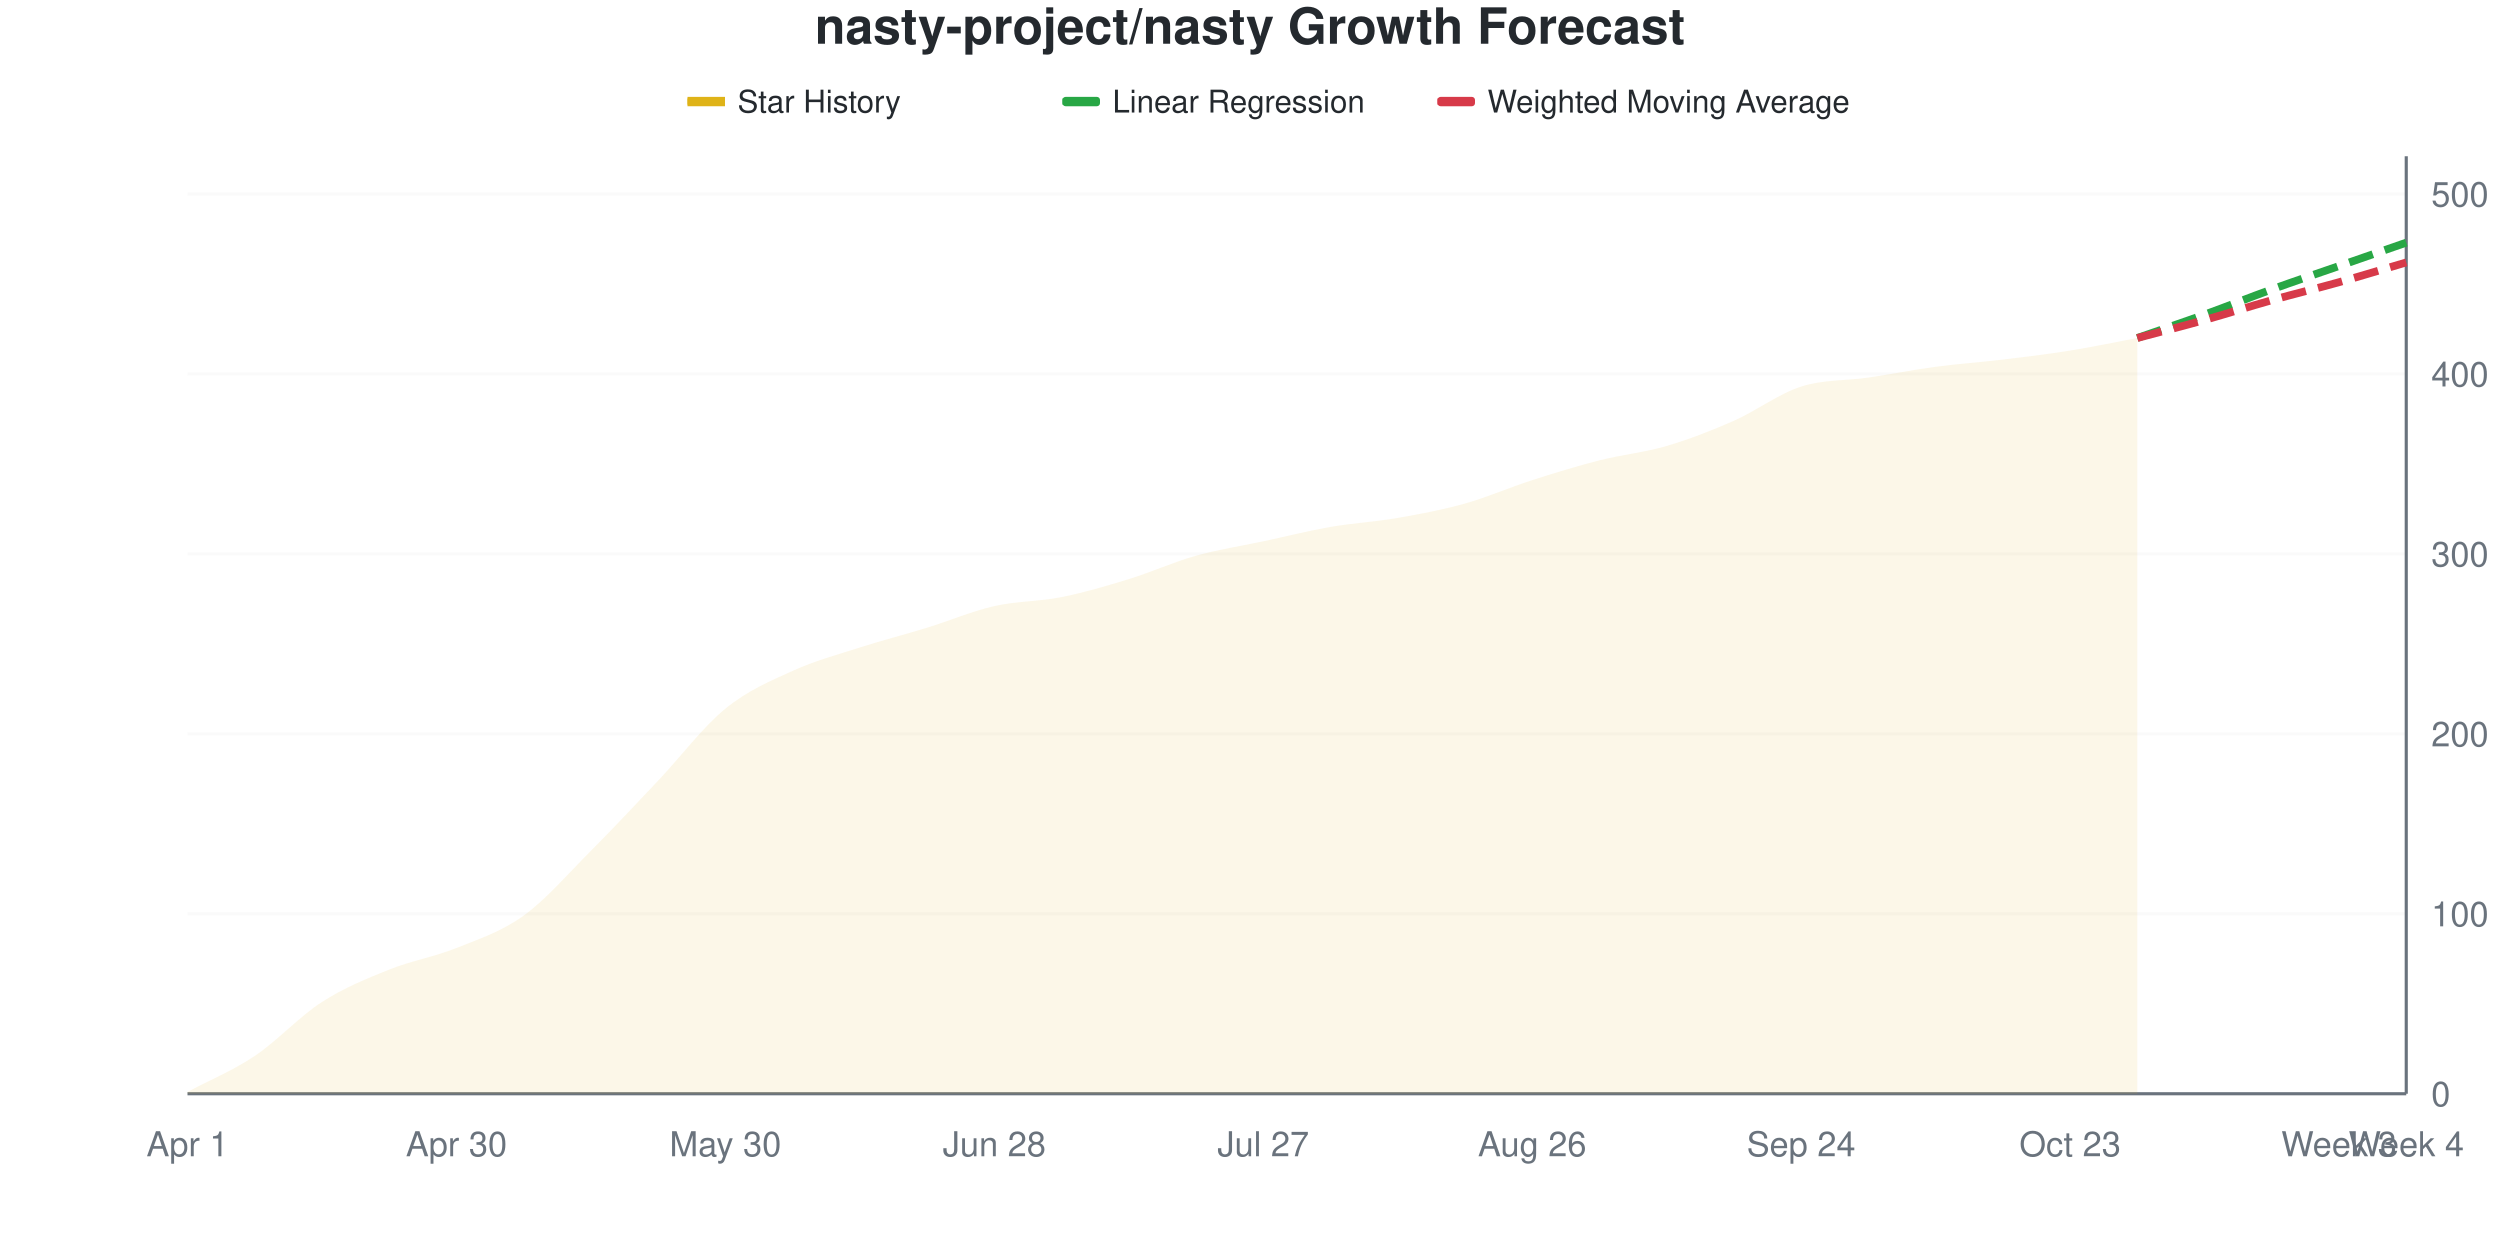
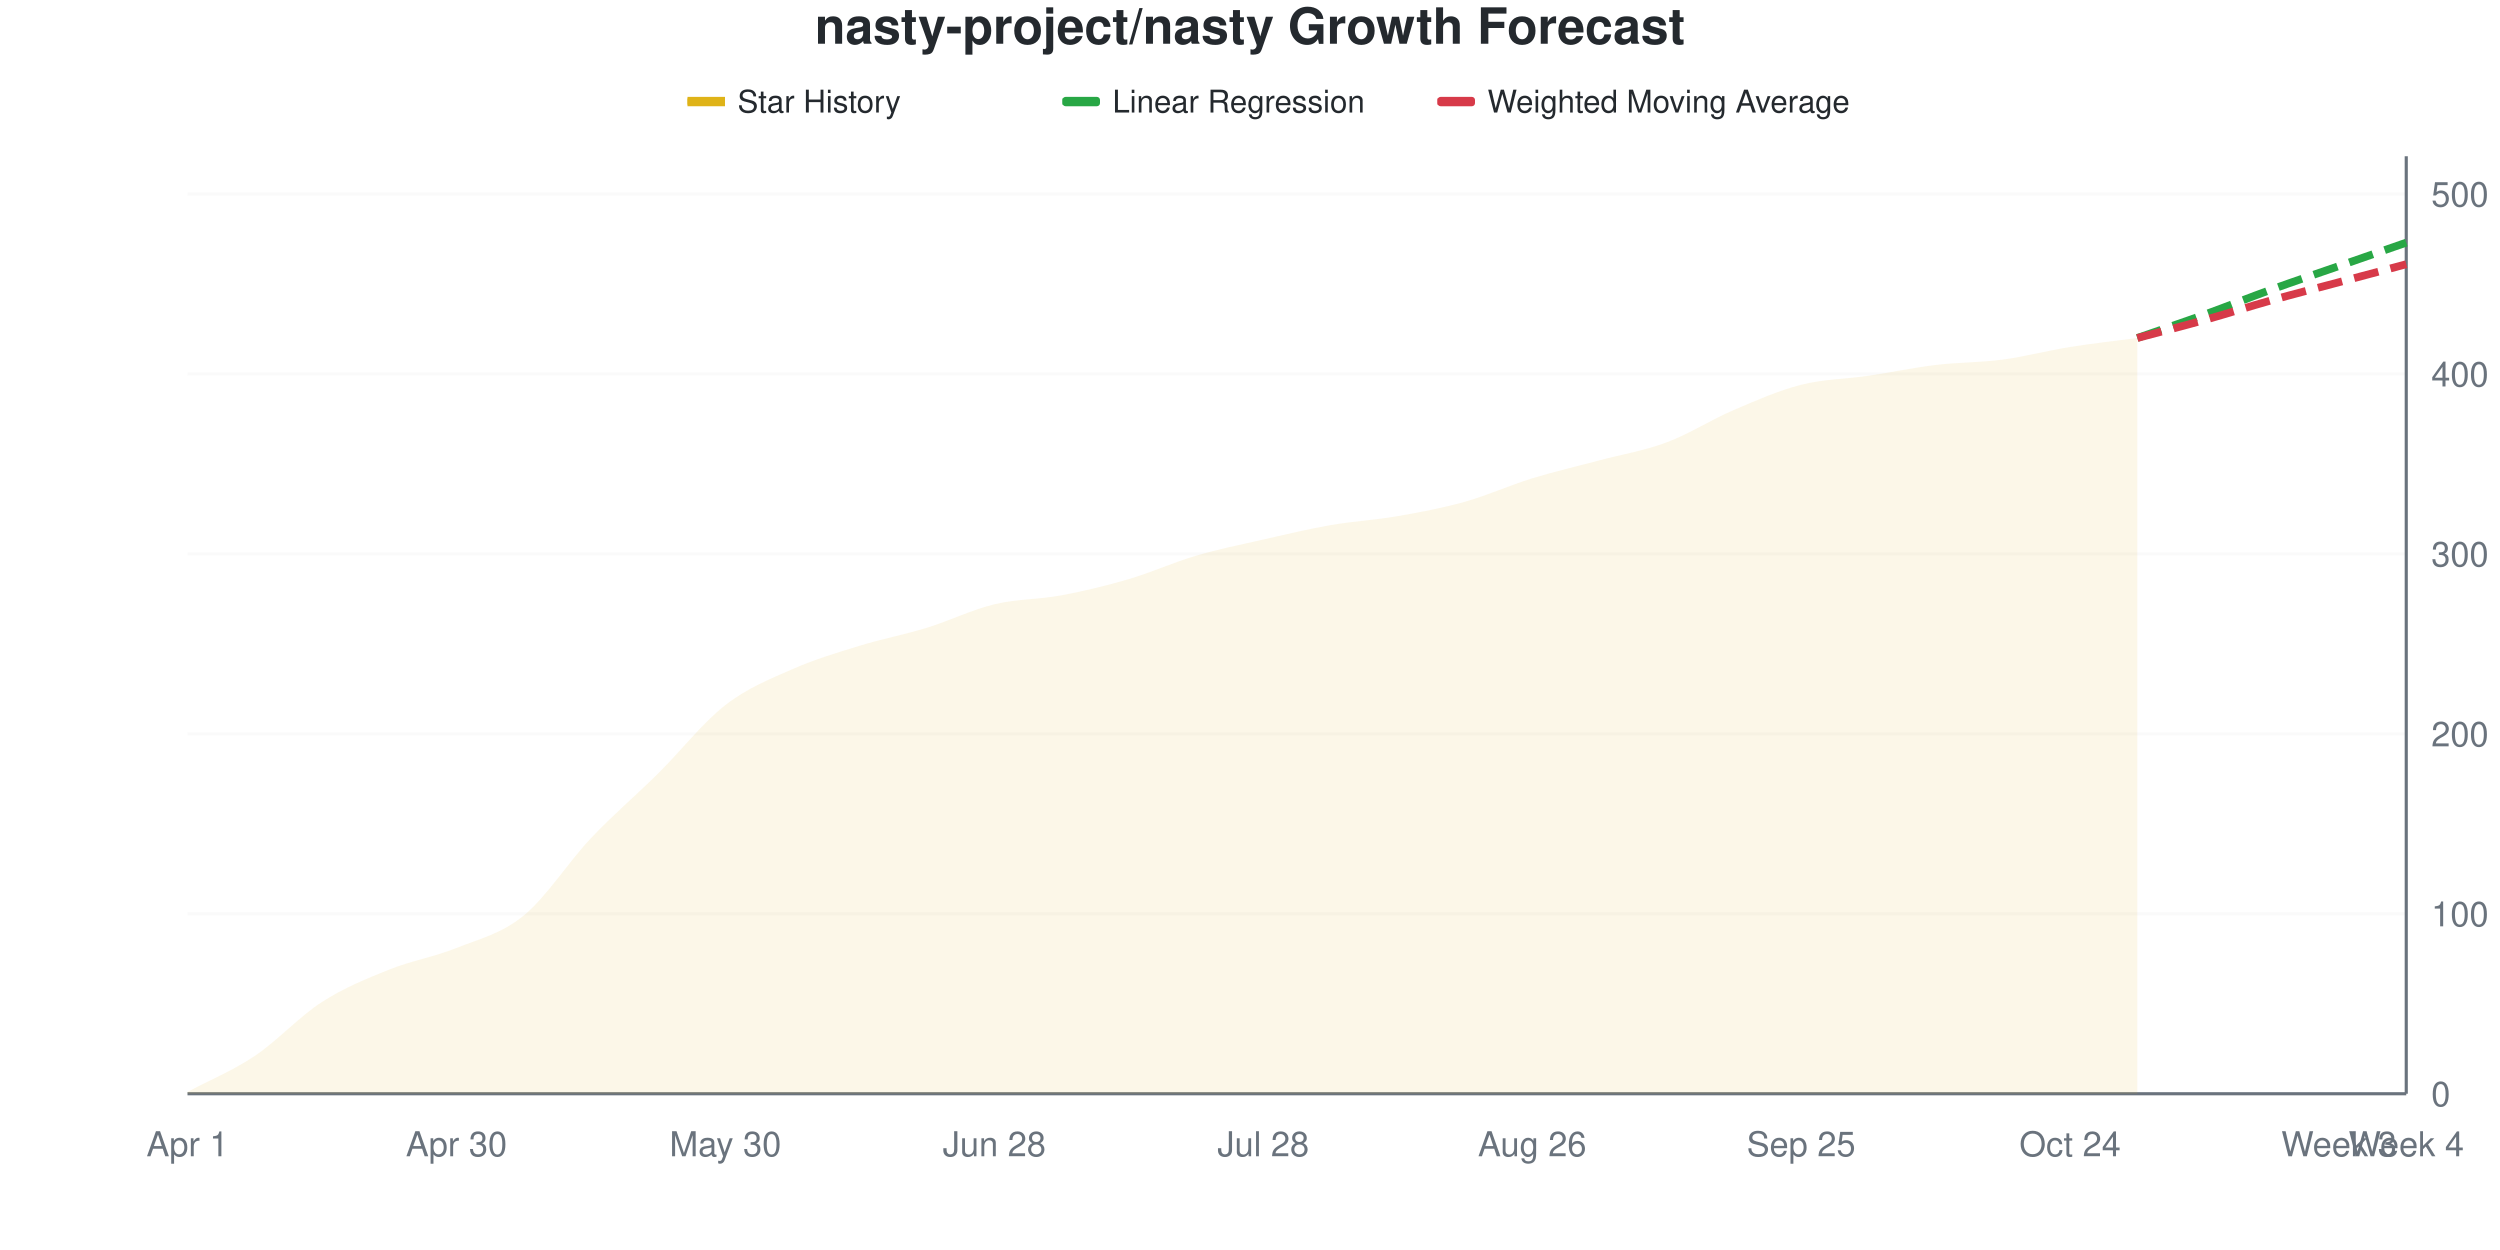
<svg xmlns="http://www.w3.org/2000/svg" viewBox="0 0 800 400" width="800" height="400">
  <style>
    @keyframes drawLine {
      to { stroke-dashoffset: 0; }
    }
    @keyframes fadeInPoint {
      from { opacity: 0; }
      to { opacity: 1; }
    }
    .data-line-0 {
      stroke-dasharray: 1029;
      stroke-dashoffset: 1029;
      animation: drawLine 2s ease-out forwards;
    }
    .data-point {
      opacity: 0;
      animation: fadeInPoint 0.5s ease-out forwards;
    }
    .chart-bg { fill: #fff; }
    .chart-text { fill: #24292e; }
    .chart-muted { fill: #6a737d; }
    .chart-grid { stroke: #eee; }
    .chart-axis { stroke: #6a737d; }
    @media (prefers-color-scheme: dark) {
      .chart-bg { fill: #0d1117; }
      .chart-text { fill: #e6edf3; }
      .chart-muted { fill: #8b949e; }
      .chart-grid { stroke: #21262d; }
      .chart-axis { stroke: #8b949e; }
    }
  </style>
  <rect width="800" height="400" class="chart-bg" />
  <text x="400" y="14" text-anchor="middle" class="chart-text" font-size="16" font-weight="bold" font-family="-apple-system, BlinkMacSystemFont, 'Segoe UI', Helvetica, Arial, sans-serif">nasty-project/nasty Growth Forecast</text>
  <g class="legend">
    <rect x="220" y="31" width="12" height="3" fill="#dfb317" />
    <line x1="220" y1="32.5" x2="232" y2="32.5" stroke="#dfb317" stroke-width="2" />
    <text x="236" y="36" class="chart-text" font-size="10" font-family="-apple-system, BlinkMacSystemFont, 'Segoe UI', Helvetica, Arial, sans-serif">Star History</text>
    <rect x="340" y="31" width="12" height="3" fill="#28a745" rx="1" />
    <line x1="340" y1="32.5" x2="352" y2="32.5" stroke="#28a745" stroke-width="2" stroke-dasharray="4,2" />
    <text x="356" y="36" class="chart-text" font-size="10" font-family="-apple-system, BlinkMacSystemFont, 'Segoe UI', Helvetica, Arial, sans-serif">Linear Regression</text>
    <rect x="460" y="31" width="12" height="3" fill="#d73a49" rx="1" />
    <line x1="460" y1="32.5" x2="472" y2="32.5" stroke="#d73a49" stroke-width="2" stroke-dasharray="4,2" />
    <text x="476" y="36" class="chart-text" font-size="10" font-family="-apple-system, BlinkMacSystemFont, 'Segoe UI', Helvetica, Arial, sans-serif">Weighted Moving Average</text>
  </g>
  <g class="grid">
    <line x1="60" y1="350" x2="770" y2="350" class="chart-grid" stroke-opacity="0.3" />
    <text x="778" y="354" text-anchor="start" class="chart-muted" font-size="11" font-family="-apple-system, BlinkMacSystemFont, 'Segoe UI', Helvetica, Arial, sans-serif">0</text>
    <line x1="60" y1="292.418" x2="770" y2="292.418" class="chart-grid" stroke-opacity="0.3" />
    <text x="778" y="296.418" text-anchor="start" class="chart-muted" font-size="11" font-family="-apple-system, BlinkMacSystemFont, 'Segoe UI', Helvetica, Arial, sans-serif">100</text>
    <line x1="60" y1="234.837" x2="770" y2="234.837" class="chart-grid" stroke-opacity="0.3" />
    <text x="778" y="238.837" text-anchor="start" class="chart-muted" font-size="11" font-family="-apple-system, BlinkMacSystemFont, 'Segoe UI', Helvetica, Arial, sans-serif">200</text>
    <line x1="60" y1="177.255" x2="770" y2="177.255" class="chart-grid" stroke-opacity="0.3" />
    <text x="778" y="181.255" text-anchor="start" class="chart-muted" font-size="11" font-family="-apple-system, BlinkMacSystemFont, 'Segoe UI', Helvetica, Arial, sans-serif">300</text>
    <line x1="60" y1="119.674" x2="770" y2="119.674" class="chart-grid" stroke-opacity="0.3" />
    <text x="778" y="123.674" text-anchor="start" class="chart-muted" font-size="11" font-family="-apple-system, BlinkMacSystemFont, 'Segoe UI', Helvetica, Arial, sans-serif">400</text>
    <line x1="60" y1="62.092" x2="770" y2="62.092" class="chart-grid" stroke-opacity="0.3" />
    <text x="778" y="66.092" text-anchor="start" class="chart-muted" font-size="11" font-family="-apple-system, BlinkMacSystemFont, 'Segoe UI', Helvetica, Arial, sans-serif">500</text>
  </g>
  <g class="milestones">
    
  </g>
  <g class="x-axis">
    <text x="60" y="370" text-anchor="middle" class="chart-muted" font-size="11" font-family="-apple-system, BlinkMacSystemFont, 'Segoe UI', Helvetica, Arial, sans-serif">Apr 1</text>
    <text x="146.061" y="370" text-anchor="middle" class="chart-muted" font-size="11" font-family="-apple-system, BlinkMacSystemFont, 'Segoe UI', Helvetica, Arial, sans-serif">Apr 30</text>
    <text x="232.121" y="370" text-anchor="middle" class="chart-muted" font-size="11" font-family="-apple-system, BlinkMacSystemFont, 'Segoe UI', Helvetica, Arial, sans-serif">May 30</text>
    <text x="318.182" y="370" text-anchor="middle" class="chart-muted" font-size="11" font-family="-apple-system, BlinkMacSystemFont, 'Segoe UI', Helvetica, Arial, sans-serif">Jun 28</text>
-     <text x="404.242" y="370" text-anchor="middle" class="chart-muted" font-size="11" font-family="-apple-system, BlinkMacSystemFont, 'Segoe UI', Helvetica, Arial, sans-serif">Jul 27</text>
+     <text x="404.242" y="370" text-anchor="middle" class="chart-muted" font-size="11" font-family="-apple-system, BlinkMacSystemFont, 'Segoe UI', Helvetica, Arial, sans-serif">Jul 28</text>
    <text x="490.303" y="370" text-anchor="middle" class="chart-muted" font-size="11" font-family="-apple-system, BlinkMacSystemFont, 'Segoe UI', Helvetica, Arial, sans-serif">Aug 26</text>
-     <text x="576.364" y="370" text-anchor="middle" class="chart-muted" font-size="11" font-family="-apple-system, BlinkMacSystemFont, 'Segoe UI', Helvetica, Arial, sans-serif">Sep 24</text>
-     <text x="662.424" y="370" text-anchor="middle" class="chart-muted" font-size="11" font-family="-apple-system, BlinkMacSystemFont, 'Segoe UI', Helvetica, Arial, sans-serif">Oct 23</text>
+     <text x="576.364" y="370" text-anchor="middle" class="chart-muted" font-size="11" font-family="-apple-system, BlinkMacSystemFont, 'Segoe UI', Helvetica, Arial, sans-serif">Sep 25</text>
+     <text x="662.424" y="370" text-anchor="middle" class="chart-muted" font-size="11" font-family="-apple-system, BlinkMacSystemFont, 'Segoe UI', Helvetica, Arial, sans-serif">Oct 24</text>
    <text x="748.485" y="370" text-anchor="middle" class="chart-muted" font-size="11" font-family="-apple-system, BlinkMacSystemFont, 'Segoe UI', Helvetica, Arial, sans-serif">Week 3</text>
    <text x="770" y="370" text-anchor="middle" class="chart-muted" font-size="11" font-family="-apple-system, BlinkMacSystemFont, 'Segoe UI', Helvetica, Arial, sans-serif">Week 4</text>
  </g>
  <line x1="770" y1="50" x2="770" y2="350" class="chart-axis" stroke-width="1" />
  <line x1="60" y1="350" x2="770" y2="350" class="chart-axis" stroke-width="1" />
-   <path d="M60,350 L60,349.424 C67.172,345.585 74.343,342.706 81.515,337.908 C88.687,333.109 95.859,325.24 103.03,320.633 C110.202,316.027 117.374,313.148 124.545,310.269 C131.717,307.39 138.889,306.238 146.061,303.359 C153.232,300.48 160.404,298.177 167.576,292.994 C174.747,287.812 181.919,279.463 189.091,272.265 C196.263,265.067 203.434,257.39 210.606,249.808 C217.778,242.226 224.949,232.63 232.121,226.775 C239.293,220.921 246.465,217.946 253.636,214.683 C260.808,211.42 267.98,209.501 275.152,207.198 C282.323,204.894 289.495,203.071 296.667,200.864 C303.838,198.656 311.01,195.585 318.182,193.954 C325.354,192.322 332.525,192.514 339.697,191.075 C346.869,189.635 354.04,187.524 361.212,185.317 C368.384,183.109 375.556,179.846 382.727,177.831 C389.899,175.816 397.071,174.76 404.242,173.225 C411.414,171.689 418.586,169.866 425.758,168.618 C432.929,167.37 440.101,166.987 447.273,165.739 C454.444,164.491 461.616,163.148 468.788,161.132 C475.96,159.117 483.131,155.95 490.303,153.647 C497.475,151.344 504.646,149.136 511.818,147.313 C518.99,145.489 526.162,144.818 533.333,142.706 C540.505,140.595 547.677,137.812 554.848,134.645 C562.02,131.478 569.192,126.008 576.364,123.704 C583.535,121.401 590.707,121.881 597.879,120.825 C605.051,119.77 612.222,118.33 619.394,117.37 C626.566,116.411 633.737,115.931 640.909,115.067 C648.081,114.203 655.253,113.34 662.424,112.188 C669.596,111.036 676.768,109.501 683.939,108.157 L683.939,350 L60,350 Z" fill="#dfb317" fill-opacity="0.1" />
-   <path d="M60,350 L60,349.424 C67.172,345.585 74.343,342.706 81.515,337.908 C88.687,333.109 95.859,325.24 103.03,320.633 C110.202,316.027 117.374,313.148 124.545,310.269 C131.717,307.39 138.889,306.238 146.061,303.359 C153.232,300.48 160.404,298.177 167.576,292.994 C174.747,287.812 181.919,279.463 189.091,272.265 C196.263,265.067 203.434,257.39 210.606,249.808 C217.778,242.226 224.949,232.63 232.121,226.775 C239.293,220.921 246.465,217.946 253.636,214.683 C260.808,211.42 267.98,209.501 275.152,207.198 C282.323,204.894 289.495,203.071 296.667,200.864 C303.838,198.656 311.01,195.585 318.182,193.954 C325.354,192.322 332.525,192.514 339.697,191.075 C346.869,189.635 354.04,187.524 361.212,185.317 C368.384,183.109 375.556,179.846 382.727,177.831 C389.899,175.816 397.071,174.76 404.242,173.225 C411.414,171.689 418.586,169.866 425.758,168.618 C432.929,167.37 440.101,166.987 447.273,165.739 C454.444,164.491 461.616,163.148 468.788,161.132 C475.96,159.117 483.131,155.95 490.303,153.647 C497.475,151.344 504.646,149.136 511.818,147.313 C518.99,145.489 526.162,144.818 533.333,142.706 C540.505,140.595 547.677,137.812 554.848,134.645 C562.02,131.478 569.192,126.008 576.364,123.704 C583.535,121.401 590.707,121.881 597.879,120.825 C605.051,119.77 612.222,118.33 619.394,117.37 C626.566,116.411 633.737,115.931 640.909,115.067 C648.081,114.203 655.253,113.34 662.424,112.188 C669.596,111.036 676.768,109.501 683.939,108.157" fill="none" stroke="#dfb317" stroke-width="2.5" class="data-line-0" />
+   <path d="M60,350 L60,349.424 C67.172,345.585 74.343,342.706 81.515,337.908 C88.687,333.109 95.859,325.24 103.03,320.633 C110.202,316.027 117.374,313.148 124.545,310.269 C131.717,307.39 138.889,306.238 146.061,303.359 C153.232,300.48 160.404,298.848 167.576,292.994 C174.747,287.14 181.919,275.816 189.091,268.234 C196.263,260.653 203.434,254.607 210.606,247.505 C217.778,240.403 224.949,231.19 232.121,225.624 C239.293,220.058 246.465,217.274 253.636,214.107 C260.808,210.94 267.98,208.829 275.152,206.622 C282.323,204.415 289.495,203.071 296.667,200.864 C303.838,198.656 311.01,195.106 318.182,193.378 C325.354,191.651 332.525,191.843 339.697,190.499 C346.869,189.155 354.04,187.428 361.212,185.317 C368.384,183.205 375.556,179.942 382.727,177.831 C389.899,175.72 397.071,174.28 404.242,172.649 C411.414,171.017 418.586,169.29 425.758,168.042 C432.929,166.795 440.101,166.411 447.273,165.163 C454.444,163.916 461.616,162.572 468.788,160.557 C475.96,158.541 483.131,155.278 490.303,153.071 C497.475,150.864 504.646,149.232 511.818,147.313 C518.99,145.393 526.162,144.242 533.333,141.555 C540.505,138.868 547.677,134.261 554.848,131.19 C562.02,128.119 569.192,124.952 576.364,123.129 C583.535,121.305 590.707,121.305 597.879,120.25 C605.051,119.194 612.222,117.658 619.394,116.795 C626.566,115.931 633.737,116.027 640.909,115.067 C648.081,114.107 655.253,112.188 662.424,111.036 C669.596,109.885 676.768,109.117 683.939,108.157 L683.939,350 L60,350 Z" fill="#dfb317" fill-opacity="0.1" />
+   <path d="M60,350 L60,349.424 C67.172,345.585 74.343,342.706 81.515,337.908 C88.687,333.109 95.859,325.24 103.03,320.633 C110.202,316.027 117.374,313.148 124.545,310.269 C131.717,307.39 138.889,306.238 146.061,303.359 C153.232,300.48 160.404,298.848 167.576,292.994 C174.747,287.14 181.919,275.816 189.091,268.234 C196.263,260.653 203.434,254.607 210.606,247.505 C217.778,240.403 224.949,231.19 232.121,225.624 C239.293,220.058 246.465,217.274 253.636,214.107 C260.808,210.94 267.98,208.829 275.152,206.622 C282.323,204.415 289.495,203.071 296.667,200.864 C303.838,198.656 311.01,195.106 318.182,193.378 C325.354,191.651 332.525,191.843 339.697,190.499 C346.869,189.155 354.04,187.428 361.212,185.317 C368.384,183.205 375.556,179.942 382.727,177.831 C389.899,175.72 397.071,174.28 404.242,172.649 C411.414,171.017 418.586,169.29 425.758,168.042 C432.929,166.795 440.101,166.411 447.273,165.163 C454.444,163.916 461.616,162.572 468.788,160.557 C475.96,158.541 483.131,155.278 490.303,153.071 C497.475,150.864 504.646,149.232 511.818,147.313 C518.99,145.393 526.162,144.242 533.333,141.555 C540.505,138.868 547.677,134.261 554.848,131.19 C562.02,128.119 569.192,124.952 576.364,123.129 C583.535,121.305 590.707,121.305 597.879,120.25 C605.051,119.194 612.222,117.658 619.394,116.795 C626.566,115.931 633.737,116.027 640.909,115.067 C648.081,114.107 655.253,112.188 662.424,111.036 C669.596,109.885 676.768,109.117 683.939,108.157" fill="none" stroke="#dfb317" stroke-width="2.5" class="data-line-0" />
  <path d="M683.939,108.157 C691.111,105.662 698.283,103.263 705.455,100.672 C712.626,98.081 719.798,95.202 726.97,92.61 C734.141,90.019 741.313,87.62 748.485,85.125 C755.657,82.63 762.828,80.134 770,77.639" fill="none" stroke="#28a745" stroke-width="2.5" stroke-dasharray="8,4" />
-   <path d="M683.939,108.157 C691.111,106.238 698.283,104.415 705.455,102.399 C712.626,100.384 719.798,98.081 726.97,96.065 C734.141,94.05 741.313,92.322 748.485,90.307 C755.657,88.292 762.828,86.084 770,83.973" fill="none" stroke="#d73a49" stroke-width="2.5" stroke-dasharray="8,4" />
+   <path d="M683.939,108.157 C691.111,106.238 698.283,104.415 705.455,102.399 C712.626,100.384 719.798,98.081 726.97,96.065 C734.141,94.05 741.313,92.226 748.485,90.307 C755.657,88.388 762.828,86.468 770,84.549" fill="none" stroke="#d73a49" stroke-width="2.5" stroke-dasharray="8,4" />
  <g class="points">
    <circle cx="60" cy="349.424" r="4" fill="#dfb317" class="data-point" style="animation-delay: 1.50s" />
    <circle cx="81.515" cy="337.908" r="4" fill="#dfb317" class="data-point" style="animation-delay: 1.55s" />
    <circle cx="103.03" cy="320.633" r="4" fill="#dfb317" class="data-point" style="animation-delay: 1.60s" />
    <circle cx="124.545" cy="310.269" r="4" fill="#dfb317" class="data-point" style="animation-delay: 1.65s" />
    <circle cx="146.061" cy="303.359" r="4" fill="#dfb317" class="data-point" style="animation-delay: 1.70s" />
    <circle cx="167.576" cy="292.994" r="4" fill="#dfb317" class="data-point" style="animation-delay: 1.75s" />
-     <circle cx="189.091" cy="272.265" r="4" fill="#dfb317" class="data-point" style="animation-delay: 1.80s" />
-     <circle cx="210.606" cy="249.808" r="4" fill="#dfb317" class="data-point" style="animation-delay: 1.85s" />
-     <circle cx="232.121" cy="226.775" r="4" fill="#dfb317" class="data-point" style="animation-delay: 1.90s" />
-     <circle cx="253.636" cy="214.683" r="4" fill="#dfb317" class="data-point" style="animation-delay: 1.95s" />
-     <circle cx="275.152" cy="207.198" r="4" fill="#dfb317" class="data-point" style="animation-delay: 2.00s" />
+     <circle cx="189.091" cy="268.234" r="4" fill="#dfb317" class="data-point" style="animation-delay: 1.80s" />
+     <circle cx="210.606" cy="247.505" r="4" fill="#dfb317" class="data-point" style="animation-delay: 1.85s" />
+     <circle cx="232.121" cy="225.624" r="4" fill="#dfb317" class="data-point" style="animation-delay: 1.90s" />
+     <circle cx="253.636" cy="214.107" r="4" fill="#dfb317" class="data-point" style="animation-delay: 1.95s" />
+     <circle cx="275.152" cy="206.622" r="4" fill="#dfb317" class="data-point" style="animation-delay: 2.00s" />
    <circle cx="296.667" cy="200.864" r="4" fill="#dfb317" class="data-point" style="animation-delay: 2.05s" />
-     <circle cx="318.182" cy="193.954" r="4" fill="#dfb317" class="data-point" style="animation-delay: 2.10s" />
-     <circle cx="339.697" cy="191.075" r="4" fill="#dfb317" class="data-point" style="animation-delay: 2.15s" />
+     <circle cx="318.182" cy="193.378" r="4" fill="#dfb317" class="data-point" style="animation-delay: 2.10s" />
+     <circle cx="339.697" cy="190.499" r="4" fill="#dfb317" class="data-point" style="animation-delay: 2.15s" />
    <circle cx="361.212" cy="185.317" r="4" fill="#dfb317" class="data-point" style="animation-delay: 2.20s" />
    <circle cx="382.727" cy="177.831" r="4" fill="#dfb317" class="data-point" style="animation-delay: 2.25s" />
-     <circle cx="404.242" cy="173.225" r="4" fill="#dfb317" class="data-point" style="animation-delay: 2.30s" />
-     <circle cx="425.758" cy="168.618" r="4" fill="#dfb317" class="data-point" style="animation-delay: 2.35s" />
-     <circle cx="447.273" cy="165.739" r="4" fill="#dfb317" class="data-point" style="animation-delay: 2.40s" />
-     <circle cx="468.788" cy="161.132" r="4" fill="#dfb317" class="data-point" style="animation-delay: 2.45s" />
-     <circle cx="490.303" cy="153.647" r="4" fill="#dfb317" class="data-point" style="animation-delay: 2.50s" />
+     <circle cx="404.242" cy="172.649" r="4" fill="#dfb317" class="data-point" style="animation-delay: 2.30s" />
+     <circle cx="425.758" cy="168.042" r="4" fill="#dfb317" class="data-point" style="animation-delay: 2.35s" />
+     <circle cx="447.273" cy="165.163" r="4" fill="#dfb317" class="data-point" style="animation-delay: 2.40s" />
+     <circle cx="468.788" cy="160.557" r="4" fill="#dfb317" class="data-point" style="animation-delay: 2.45s" />
+     <circle cx="490.303" cy="153.071" r="4" fill="#dfb317" class="data-point" style="animation-delay: 2.50s" />
    <circle cx="511.818" cy="147.313" r="4" fill="#dfb317" class="data-point" style="animation-delay: 2.55s" />
-     <circle cx="533.333" cy="142.706" r="4" fill="#dfb317" class="data-point" style="animation-delay: 2.60s" />
-     <circle cx="554.848" cy="134.645" r="4" fill="#dfb317" class="data-point" style="animation-delay: 2.65s" />
-     <circle cx="576.364" cy="123.704" r="4" fill="#dfb317" class="data-point" style="animation-delay: 2.70s" />
-     <circle cx="597.879" cy="120.825" r="4" fill="#dfb317" class="data-point" style="animation-delay: 2.75s" />
-     <circle cx="619.394" cy="117.37" r="4" fill="#dfb317" class="data-point" style="animation-delay: 2.80s" />
+     <circle cx="533.333" cy="141.555" r="4" fill="#dfb317" class="data-point" style="animation-delay: 2.60s" />
+     <circle cx="554.848" cy="131.19" r="4" fill="#dfb317" class="data-point" style="animation-delay: 2.65s" />
+     <circle cx="576.364" cy="123.129" r="4" fill="#dfb317" class="data-point" style="animation-delay: 2.70s" />
+     <circle cx="597.879" cy="120.25" r="4" fill="#dfb317" class="data-point" style="animation-delay: 2.75s" />
+     <circle cx="619.394" cy="116.795" r="4" fill="#dfb317" class="data-point" style="animation-delay: 2.80s" />
    <circle cx="640.909" cy="115.067" r="4" fill="#dfb317" class="data-point" style="animation-delay: 2.85s" />
-     <circle cx="662.424" cy="112.188" r="4" fill="#dfb317" class="data-point" style="animation-delay: 2.90s" />
+     <circle cx="662.424" cy="111.036" r="4" fill="#dfb317" class="data-point" style="animation-delay: 2.90s" />
    <circle cx="683.939" cy="108.157" r="4" fill="#dfb317" class="data-point" style="animation-delay: 2.95s" />
  </g>
</svg>
